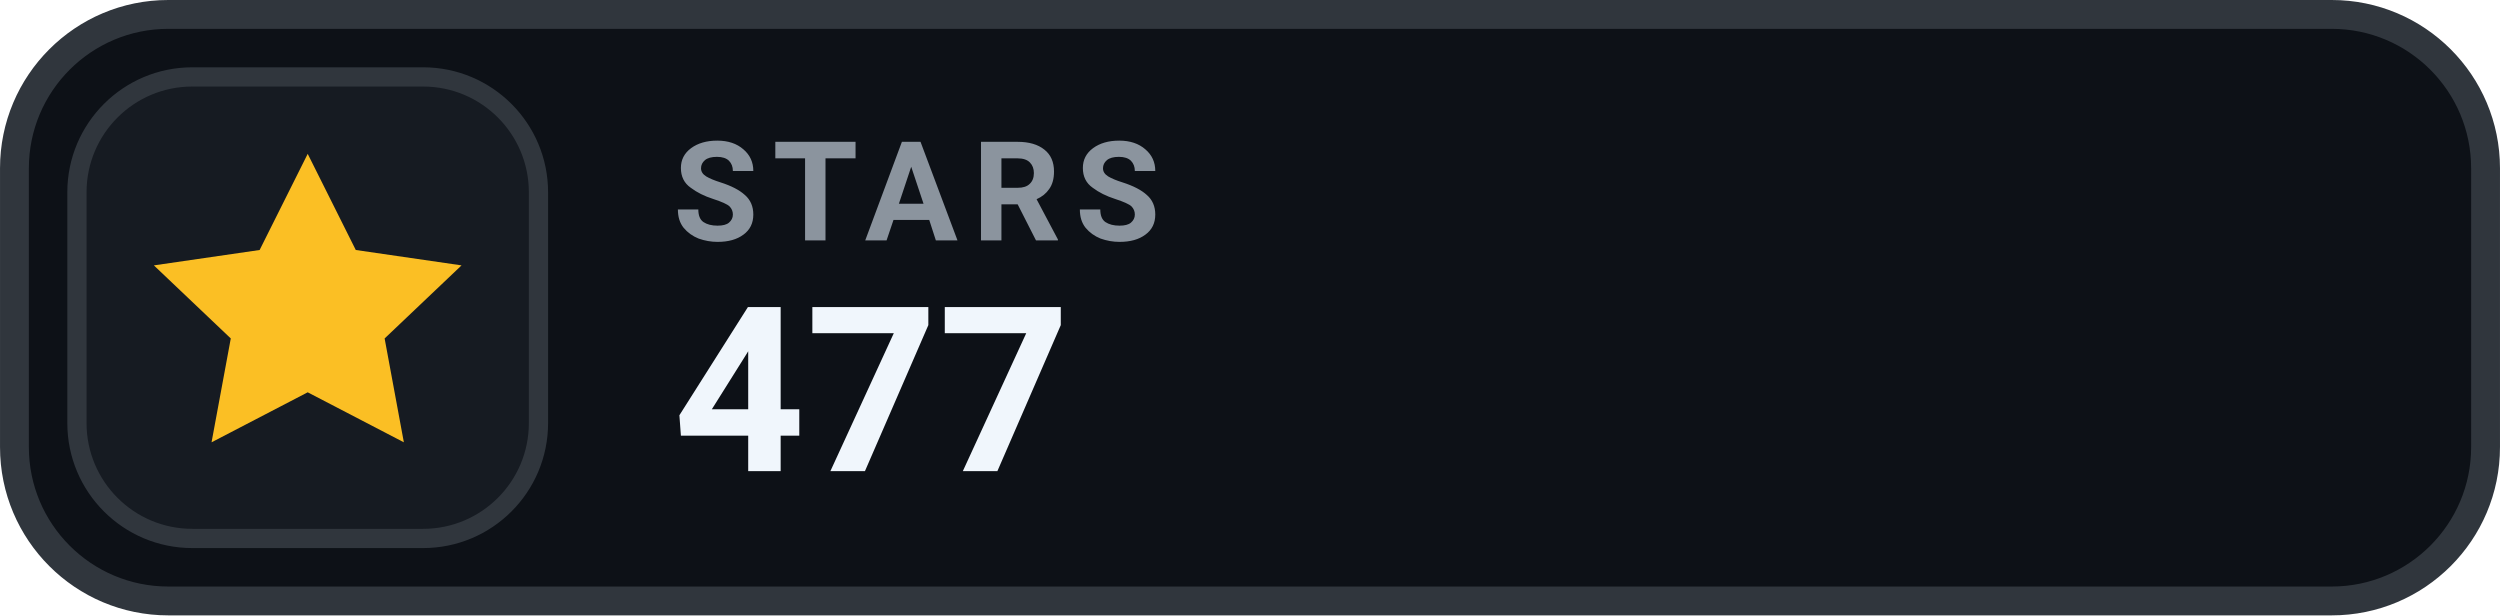
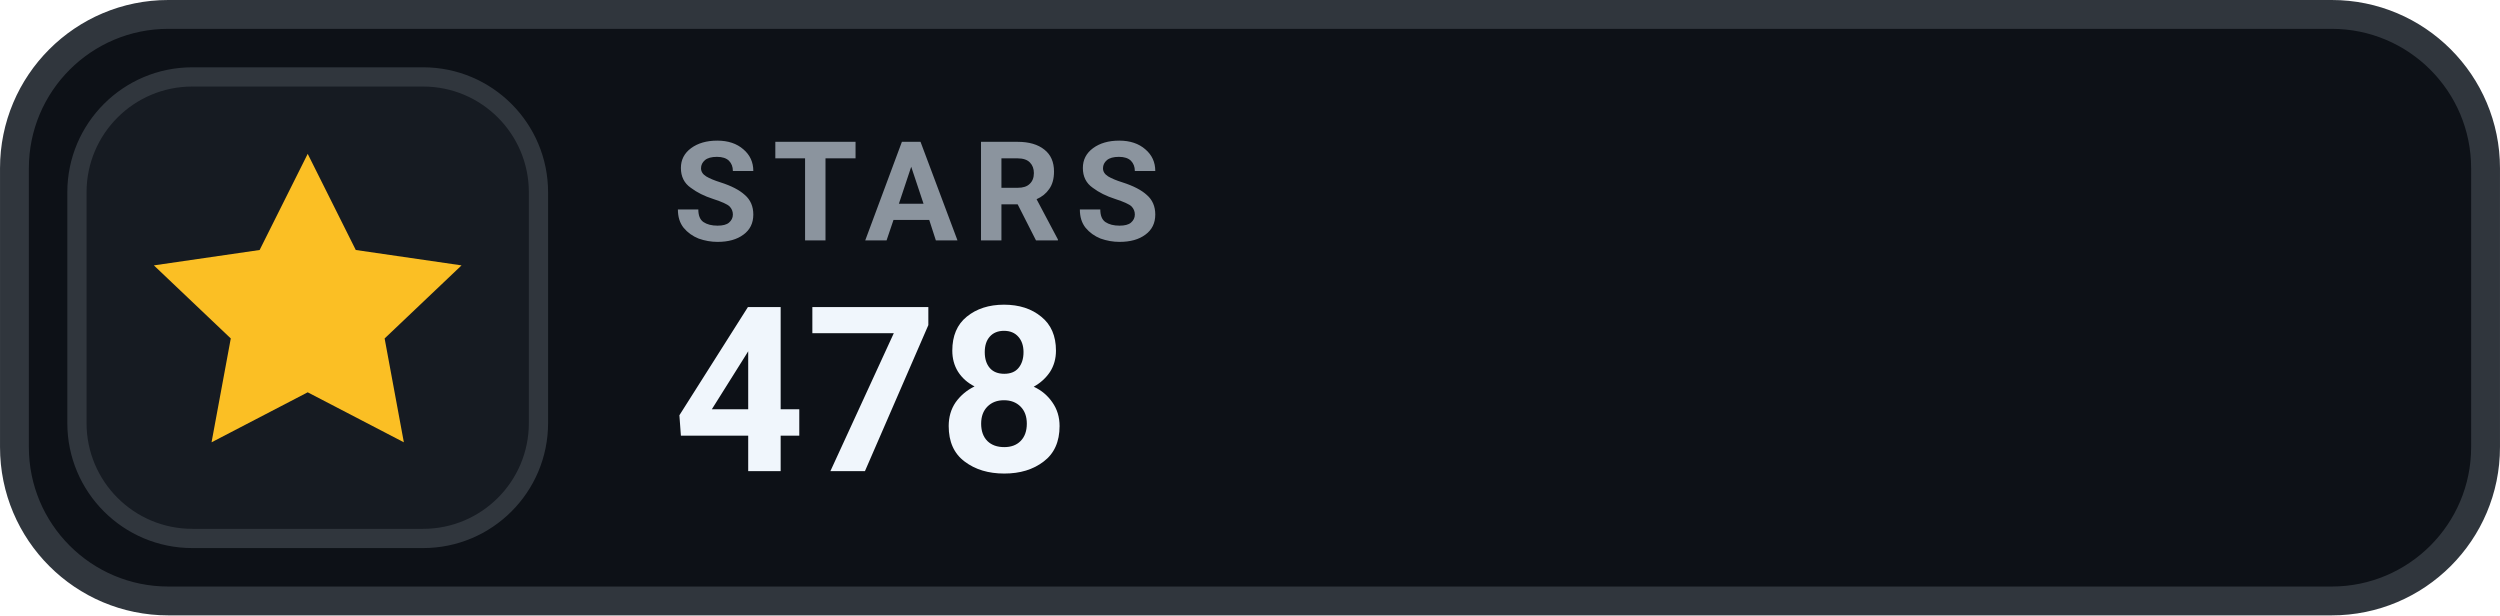
- <svg xmlns="http://www.w3.org/2000/svg" width="126" height="31.015" viewBox="0 0 130 32" role="img" aria-label="STARS 477">
+ <svg xmlns="http://www.w3.org/2000/svg" width="126" height="31.015" viewBox="0 0 130 32" role="img" aria-label="STARS 478">
  <rect x=".75" y=".75" width="128.5" height="30.5" rx="8" fill="#0D1117" stroke="#30363D" stroke-width="1.5" />
  <rect x="4" y="4" width="24" height="24" rx="6" fill="#161B22" stroke="#30363D" stroke-width="1" />
  <g transform="translate(16 16)" style="color:#FBBF24;">
    <path d="M0 -8 l2.5 5 5.5 .8 -4 3.8 1 5.4 -5 -2.6 -5 2.6 1 -5.4 -4 -3.8 5.5 -.8 Z" fill="currentColor" />
  </g>
  <text x="35" y="12.5" fill="#8B949E" font-family="-apple-system,BlinkMacSystemFont,'Segoe UI',Roboto,Helvetica,Arial,sans-serif" font-size="7.2" font-weight="700" letter-spacing=".75">STARS</text>
-   <text x="35" y="24.5" fill="#F0F6FC" font-family="-apple-system,BlinkMacSystemFont,'Segoe UI',Roboto,Helvetica,Arial,sans-serif" font-size="12" font-weight="700">477</text>
+   <text x="35" y="24.5" fill="#F0F6FC" font-family="-apple-system,BlinkMacSystemFont,'Segoe UI',Roboto,Helvetica,Arial,sans-serif" font-size="12" font-weight="700">478</text>
</svg>
